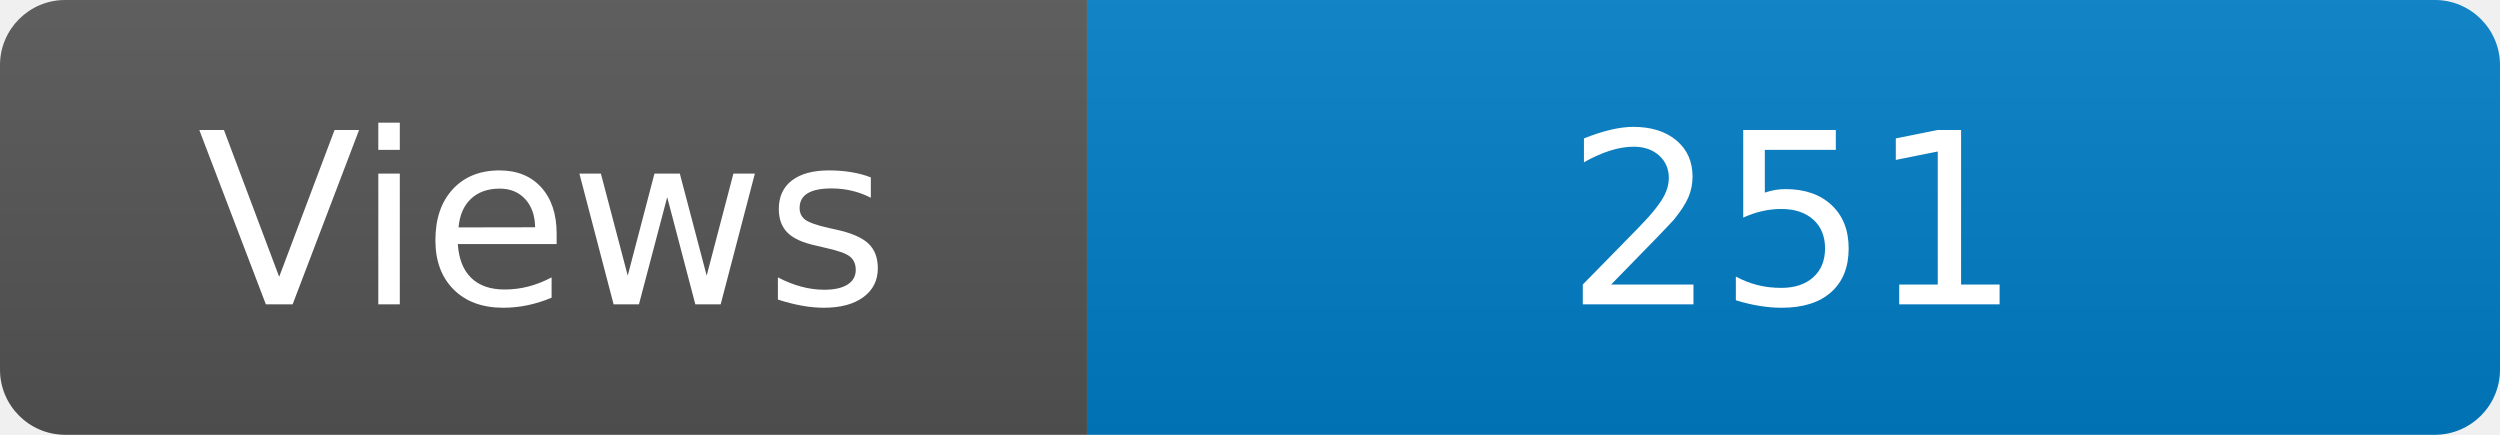
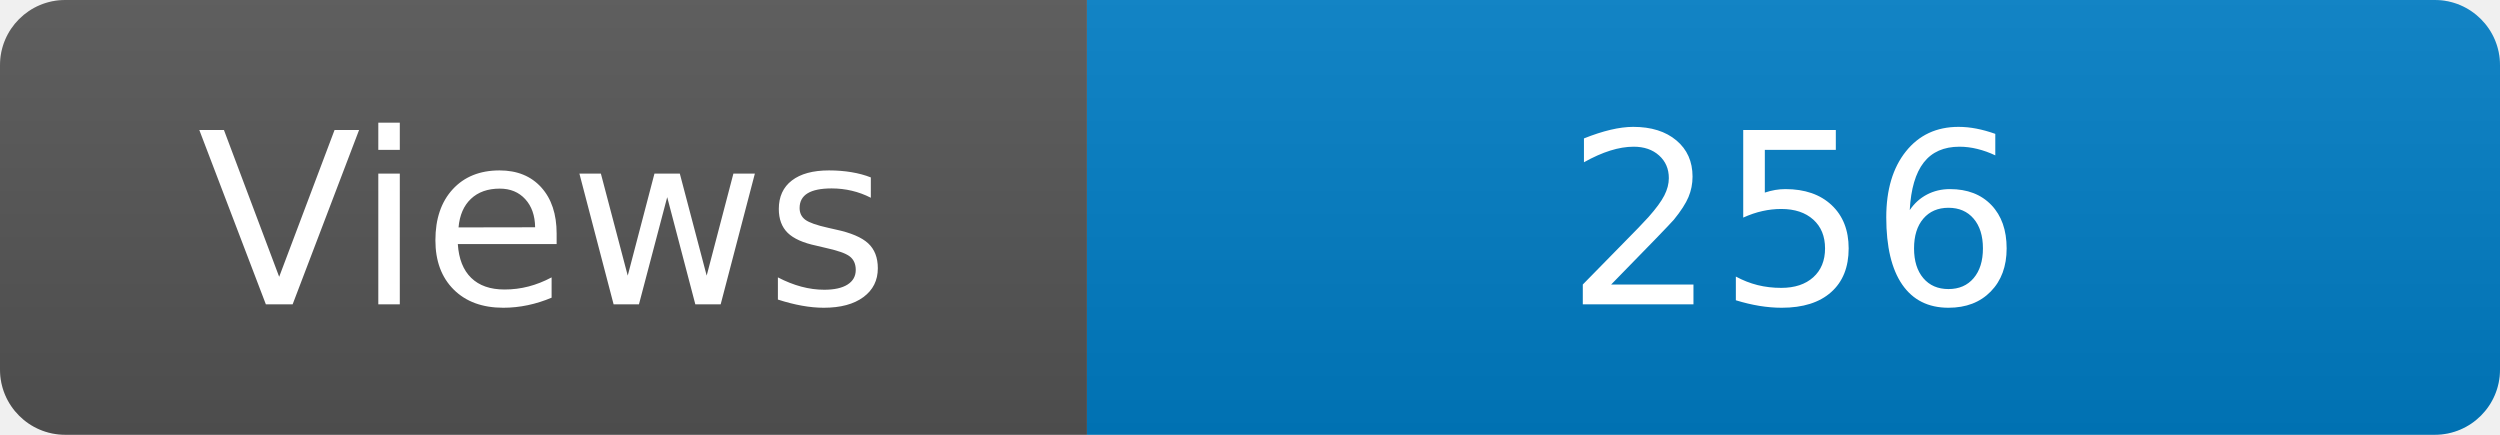
<svg xmlns="http://www.w3.org/2000/svg" width="115" height="20" role="img" aria-label="Maintained?: yes">
  <linearGradient id="s" x2="0" y2="100%">
    <stop offset="0" stop-color="#bbb" stop-opacity=".1" />
    <stop offset="1" stop-opacity=".1" />
  </linearGradient>
  <clipPath id="r">
    <rect width="115" height="20" rx="3" fill="#fff" />
  </clipPath>
  <g clip-path="url(#r)">
    <rect width="50" height="20" fill="#555" />
    <rect x="50" width="160" height="20" fill="#007ec6" />
    <rect width="115" height="20" fill="url(#s)" />
  </g>
  <g fill="#fff" text-anchor="middle" font-family="Verdana,Geneva,DejaVu Sans,sans-serif" font-size="110">
    <text x="250" y="140" transform="scale(.1)" fill="#fff">Views</text>
-     <text x="825" y="140" transform="scale(.1)" fill="#fff">251</text>
+     <text x="825" y="140" transform="scale(.1)" fill="#fff">256</text>
  </g>
</svg>
